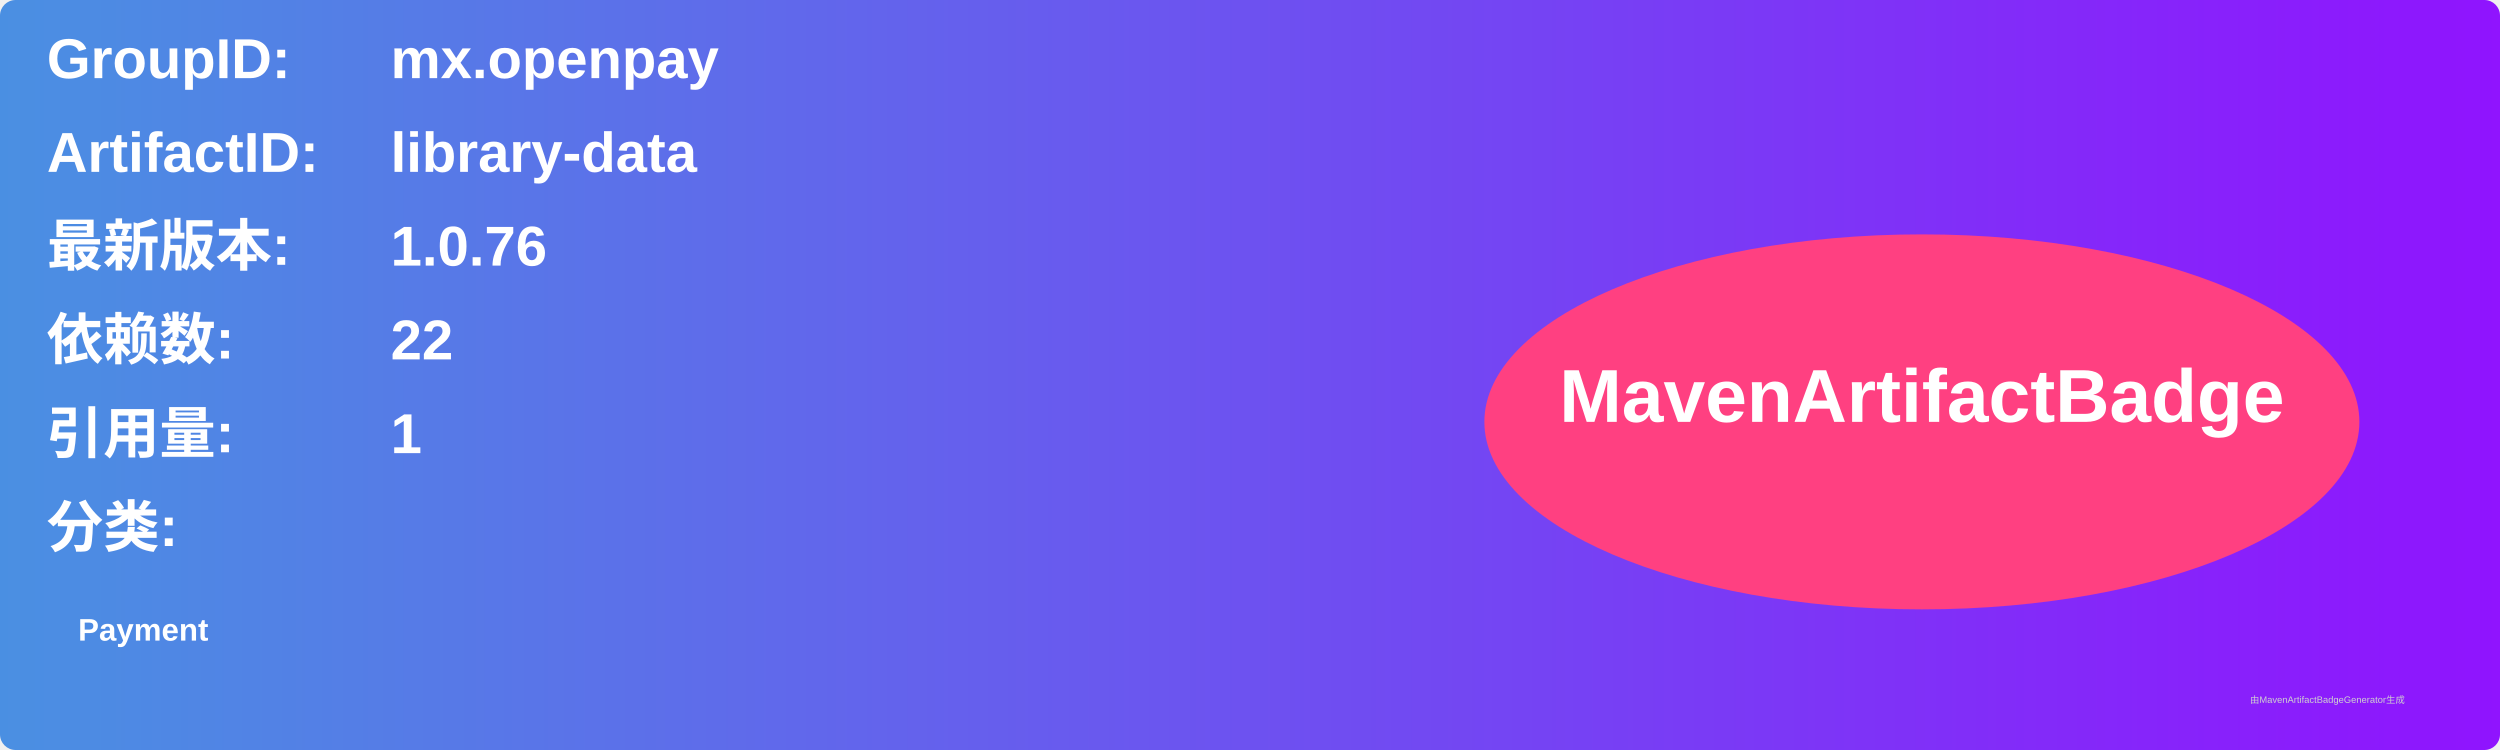
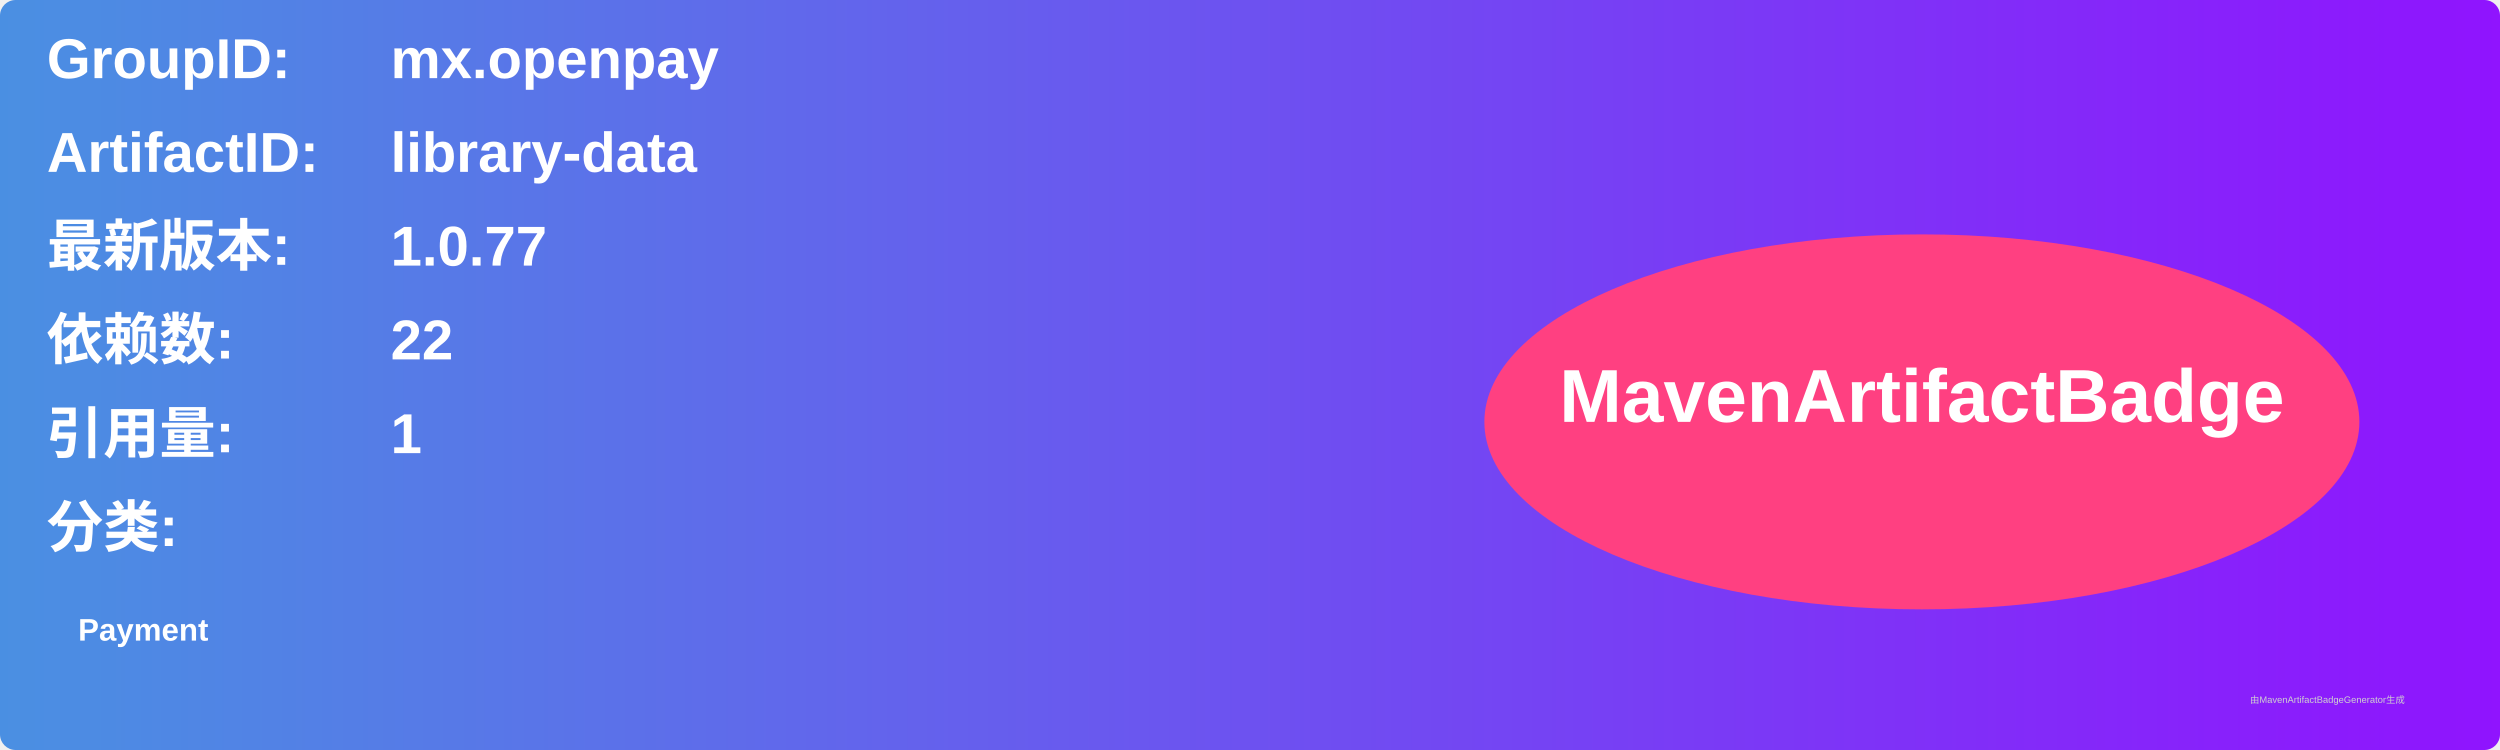
<svg xmlns="http://www.w3.org/2000/svg" width="800" height="240" viewBox="0 0 800 240">
  <linearGradient id="grad" x1="0%" y1="0%" x2="100%" y2="0%">
    <stop offset="0%" stop-color="#4a90e2" />
    <stop offset="100%" stop-color="#9013fe" />
  </linearGradient>
  <rect width="100%" height="100%" rx="5" ry="5" fill="url(#grad)" />
  <g transform="translate(15, 15)">
    <text x="0" y="10" font-family="Arial" font-size="18" fill="white" font-weight="bold" width="260">GroupID:</text>
    <text x="110" y="10" font-family="Arial" font-size="18" fill="white" font-weight="bold" width="460">mx.openpay</text>
    <text x="0" y="40" font-family="Arial" font-size="18" fill="white" font-weight="bold" width="260">ArtifactID:</text>
    <text x="110" y="40" font-family="Arial" font-size="18" fill="white" font-weight="bold" width="460">library-data</text>
    <text x="0" y="70" font-family="Arial" font-size="18" fill="white" font-weight="bold">最新版本:</text>
    <text x="110" y="70" font-family="Arial" font-size="18" fill="white" font-weight="bold">
-       <tspan font-weight="bold">1.0.76</tspan>
+       <tspan font-weight="bold">1.0.77</tspan>
    </text>
    <text x="0" y="100" font-family="Arial" font-size="18" fill="white" font-weight="bold">依赖数: </text>
    <text x="110" y="100" font-family="Arial" font-size="18" fill="white">
      <tspan font-weight="bold">22</tspan>
    </text>
    <text x="0" y="130" font-family="Arial" font-size="18" fill="white" font-weight="bold">引用量: </text>
    <text x="110" y="130" font-family="Arial" font-size="18" fill="white">
      <tspan font-weight="bold">1</tspan>
    </text>
    <text x="0" y="160" font-family="Arial" font-size="18" fill="white" font-weight="bold">分类:</text>
    <text x="10" y="190" font-family="Arial" font-size="10" fill="white">
      <tspan font-weight="bold">Payment</tspan>
    </text>
    <ellipse cx="600" cy="120" rx="140" ry="60" fill="#ff4081" />
    <text x="600" y="120" text-anchor="middle" font-family="Arial" font-size="24" fill="white" font-weight="bold">MavenArtifactBadge</text>
  </g>
  <text x="720" y="225" font-family="Arial" font-size="3" fill="#d0d0d0">由MavenArtifactBadgeGenerator生成</text>
</svg>
